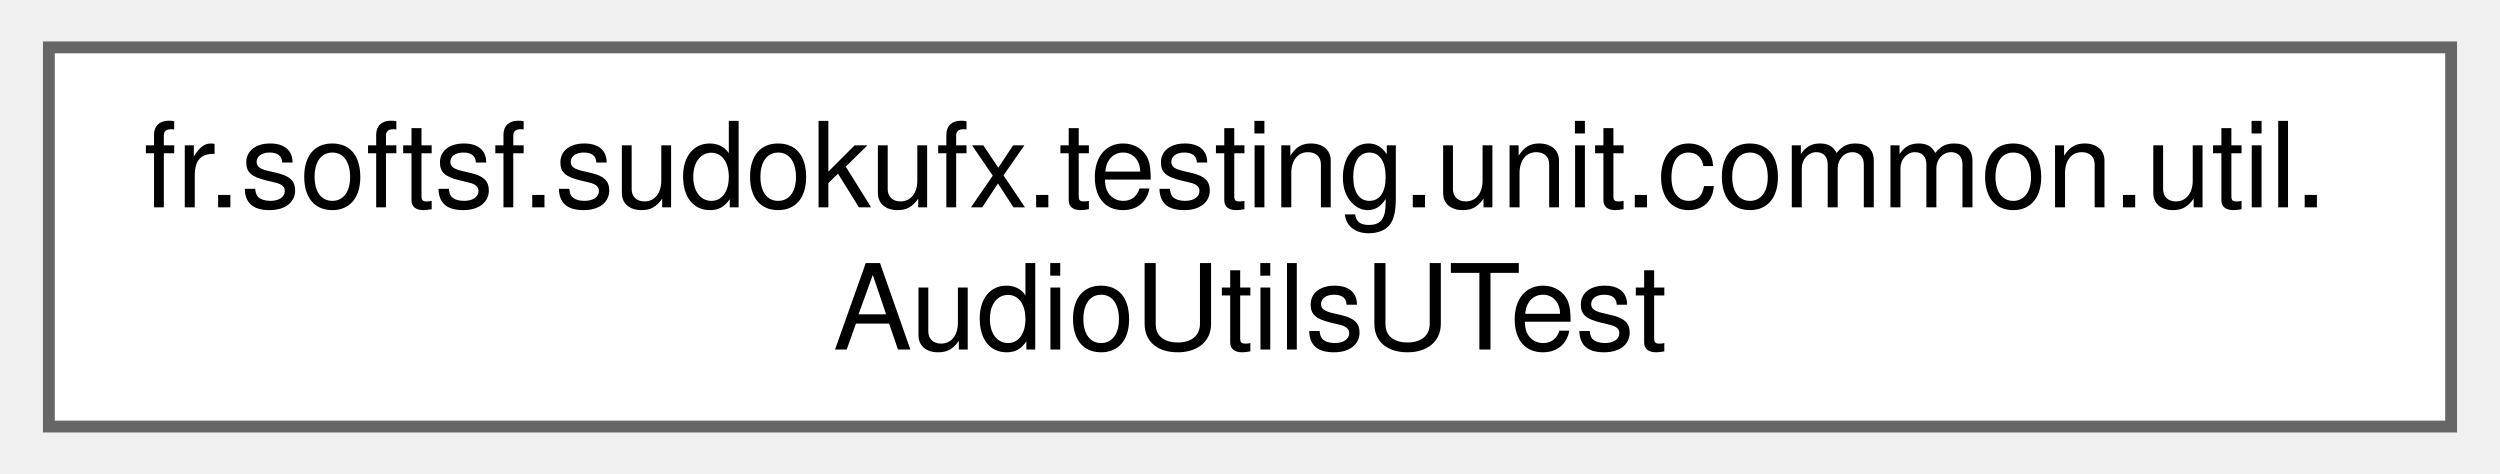
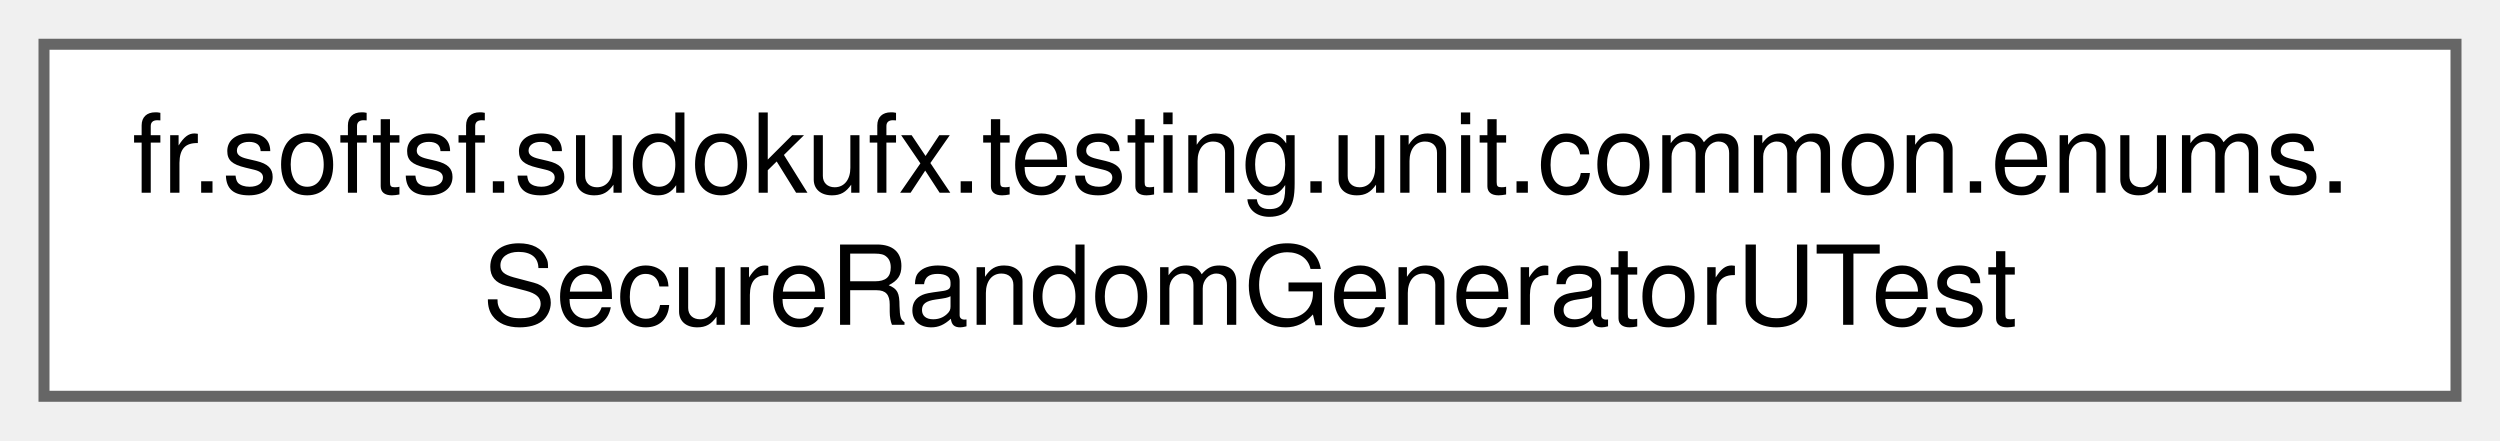
- <svg xmlns="http://www.w3.org/2000/svg" xmlns:xlink="http://www.w3.org/1999/xlink" width="211pt" height="40pt" viewBox="0.00 0.00 210.75 40.00">
+ <svg xmlns="http://www.w3.org/2000/svg" xmlns:xlink="http://www.w3.org/1999/xlink" width="227pt" height="40pt" viewBox="0.00 0.00 227.25 40.00">
  <g id="graph0" class="graph" transform="scale(1 1) rotate(0) translate(4 36)">
    <g id="Node000000" class="node">
      <g id="a_Node000000">
-         <a xlink:href="classfr_1_1softsf_1_1sudokufx_1_1testing_1_1unit_1_1common_1_1util_1_1_audio_utils_u_test.html" target="_top" xlink:title=" ">
-           <polygon fill="white" stroke="#666666" points="202.75,-32 0,-32 0,0 202.75,0 202.75,-32" />
-           <text text-anchor="start" x="8" y="-18.5" font-family="Helvetica,sans-Serif" font-size="10.00">fr.softsf.sudokufx.testing.unit.common.util.</text>
-           <text text-anchor="middle" x="101.38" y="-6.5" font-family="Helvetica,sans-Serif" font-size="10.00">AudioUtilsUTest</text>
+         <a xlink:href="classfr_1_1softsf_1_1sudokufx_1_1testing_1_1unit_1_1common_1_1enums_1_1_secure_random_generator_u_test.html" target="_top" xlink:title=" ">
+           <polygon fill="white" stroke="#666666" points="219.25,-32 0,-32 0,0 219.25,0 219.25,-32" />
+           <text text-anchor="start" x="8" y="-18.5" font-family="Helvetica,sans-Serif" font-size="10.00">fr.softsf.sudokufx.testing.unit.common.enums.</text>
+           <text text-anchor="middle" x="109.62" y="-6.5" font-family="Helvetica,sans-Serif" font-size="10.00">SecureRandomGeneratorUTest</text>
        </a>
      </g>
    </g>
  </g>
</svg>
